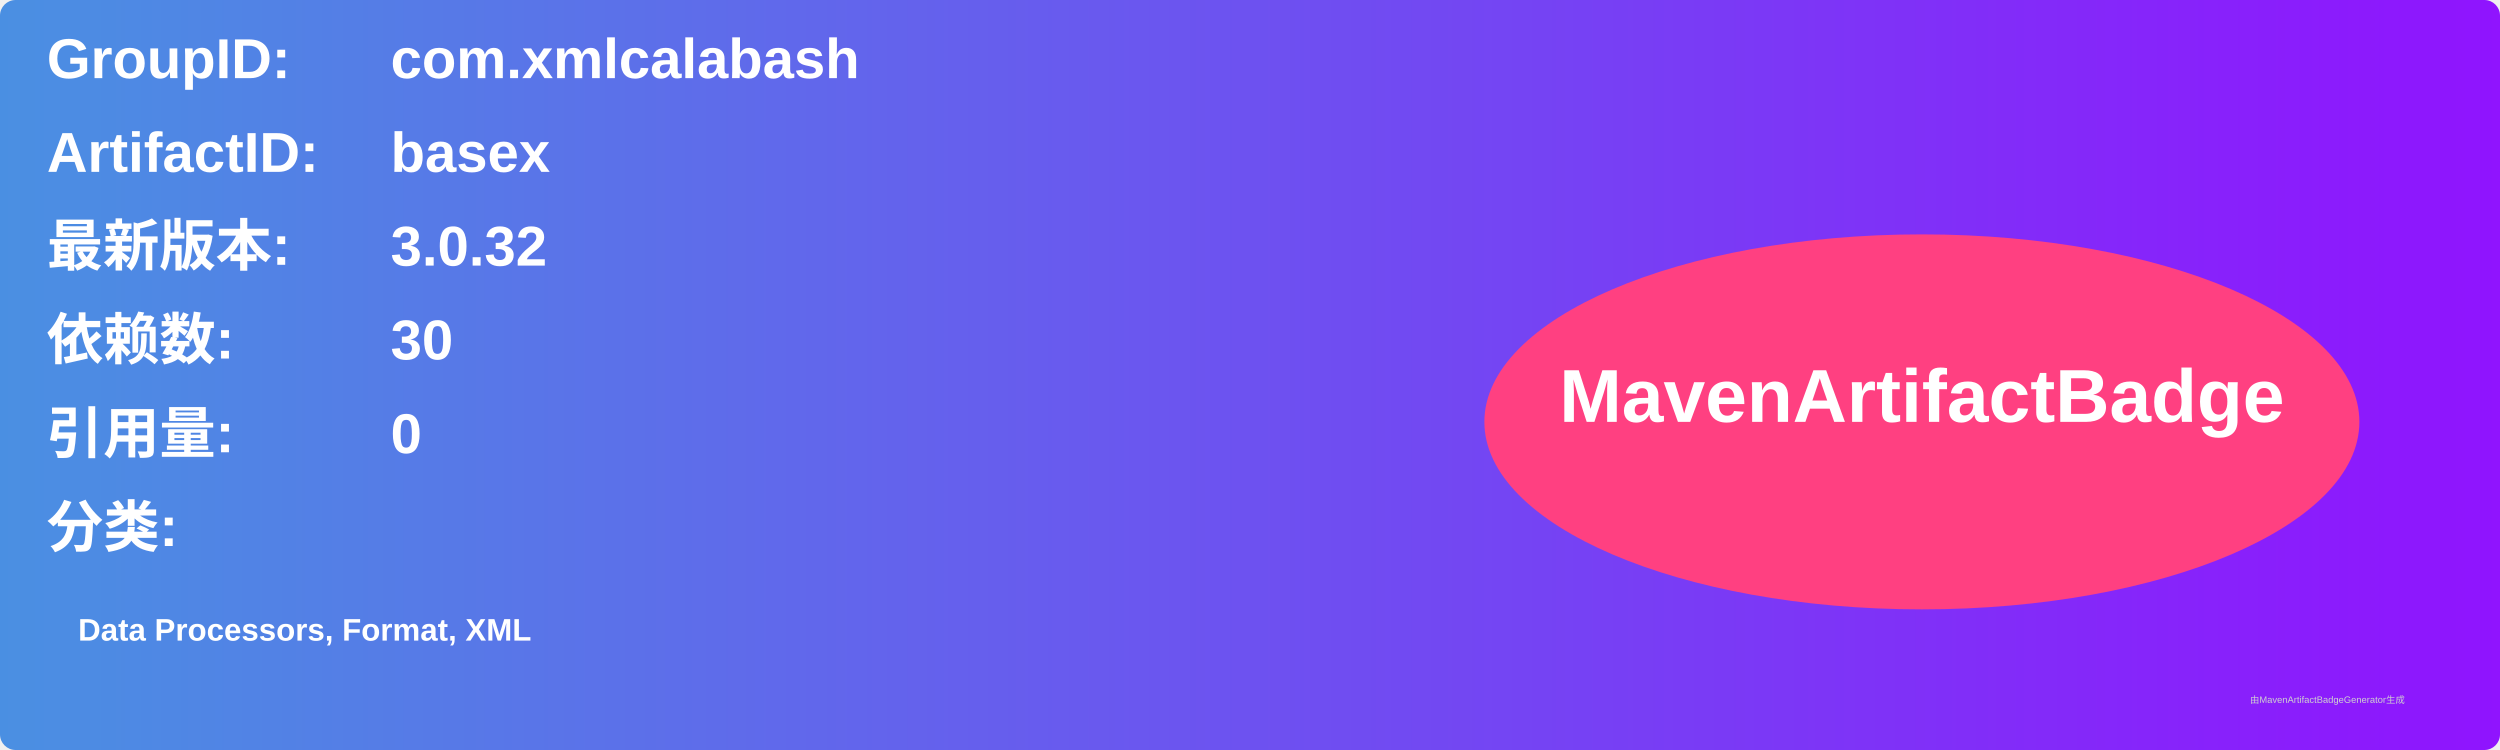
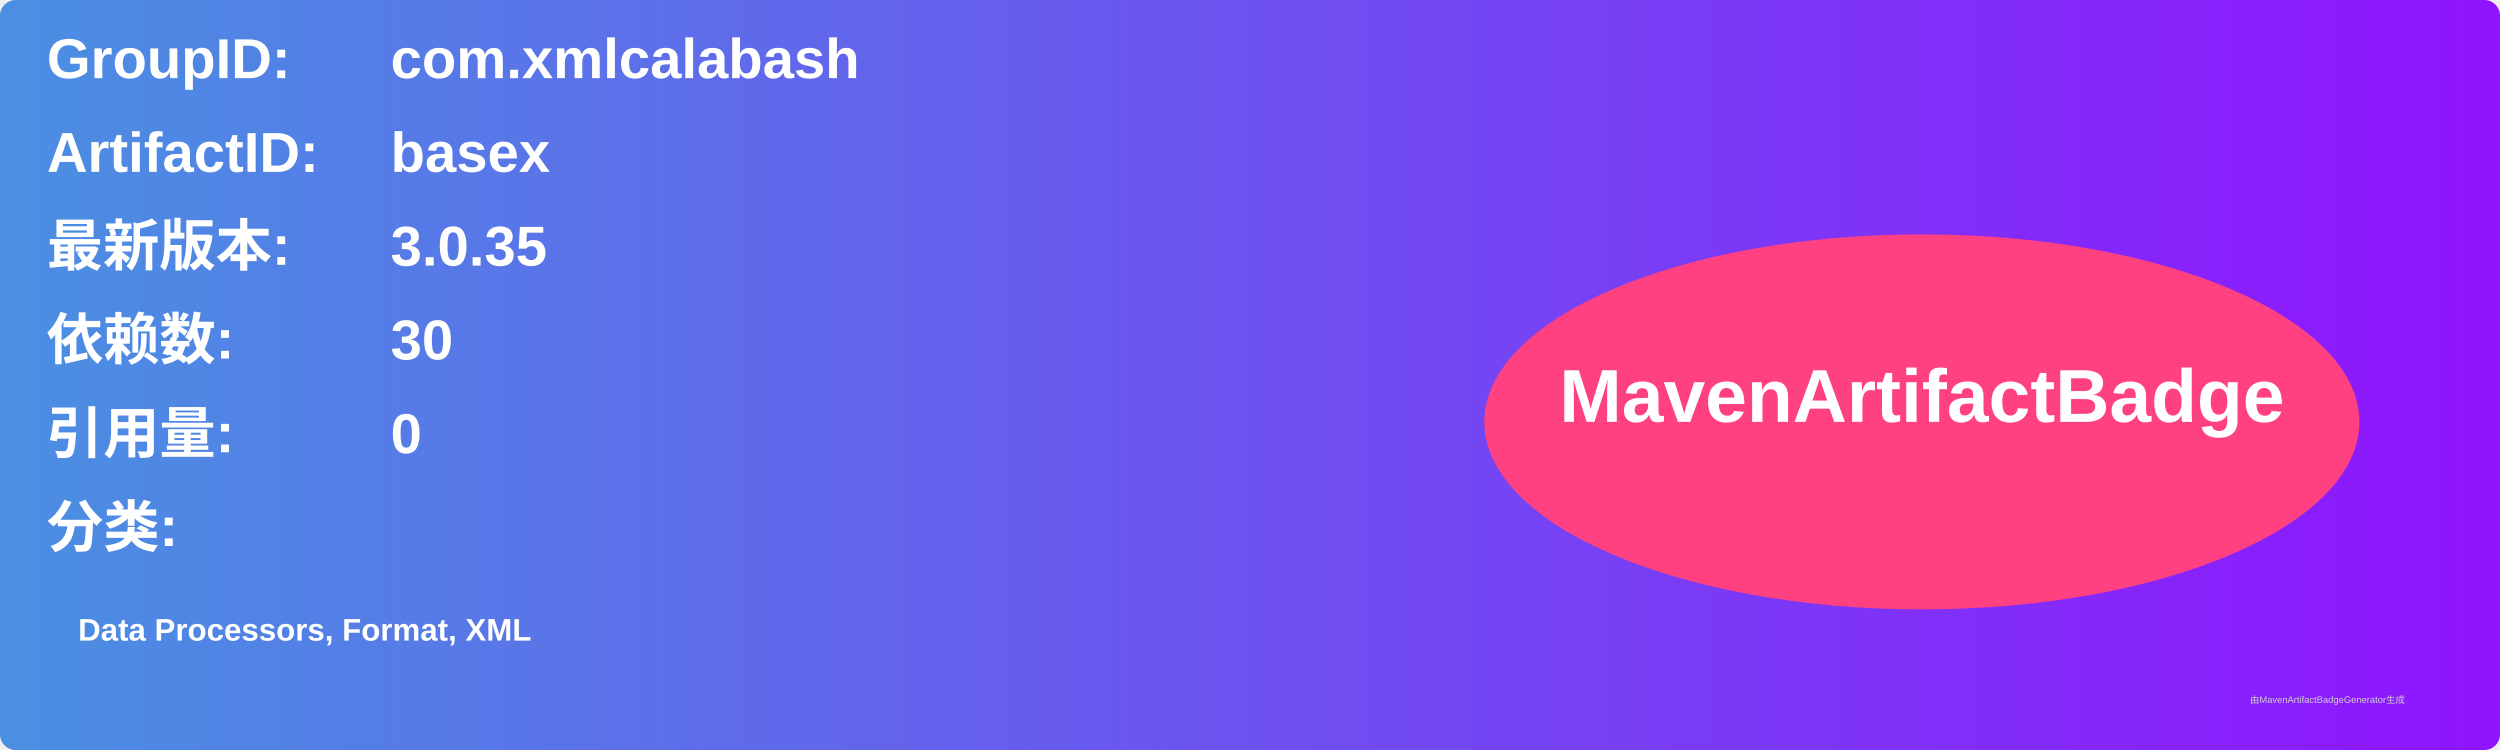
<svg xmlns="http://www.w3.org/2000/svg" width="800" height="240" viewBox="0 0 800 240">
  <linearGradient id="grad" x1="0%" y1="0%" x2="100%" y2="0%">
    <stop offset="0%" stop-color="#4a90e2" />
    <stop offset="100%" stop-color="#9013fe" />
  </linearGradient>
  <rect width="100%" height="100%" rx="5" ry="5" fill="url(#grad)" />
  <g transform="translate(15, 15)">
    <text x="0" y="10" font-family="Arial" font-size="18" fill="white" font-weight="bold" width="260">GroupID:</text>
    <text x="110" y="10" font-family="Arial" font-size="18" fill="white" font-weight="bold" width="460">com.xmlcalabash</text>
    <text x="0" y="40" font-family="Arial" font-size="18" fill="white" font-weight="bold" width="260">ArtifactID:</text>
    <text x="110" y="40" font-family="Arial" font-size="18" fill="white" font-weight="bold" width="460">basex</text>
    <text x="0" y="70" font-family="Arial" font-size="18" fill="white" font-weight="bold">最新版本:</text>
    <text x="110" y="70" font-family="Arial" font-size="18" fill="white" font-weight="bold">
-       <tspan font-weight="bold">3.0.32</tspan>
+       <tspan font-weight="bold">3.0.35</tspan>
    </text>
    <text x="0" y="100" font-family="Arial" font-size="18" fill="white" font-weight="bold">依赖数: </text>
    <text x="110" y="100" font-family="Arial" font-size="18" fill="white">
      <tspan font-weight="bold">30</tspan>
    </text>
    <text x="0" y="130" font-family="Arial" font-size="18" fill="white" font-weight="bold">引用量: </text>
    <text x="110" y="130" font-family="Arial" font-size="18" fill="white">
      <tspan font-weight="bold">0</tspan>
    </text>
    <text x="0" y="160" font-family="Arial" font-size="18" fill="white" font-weight="bold">分类:</text>
    <text x="10" y="190" font-family="Arial" font-size="10" fill="white">
      <tspan font-weight="bold">Data Processors, Format, XML</tspan>
    </text>
    <ellipse cx="600" cy="120" rx="140" ry="60" fill="#ff4081" />
    <text x="600" y="120" text-anchor="middle" font-family="Arial" font-size="24" fill="white" font-weight="bold">MavenArtifactBadge</text>
  </g>
  <text x="720" y="225" font-family="Arial" font-size="3" fill="#d0d0d0">由MavenArtifactBadgeGenerator生成</text>
</svg>
